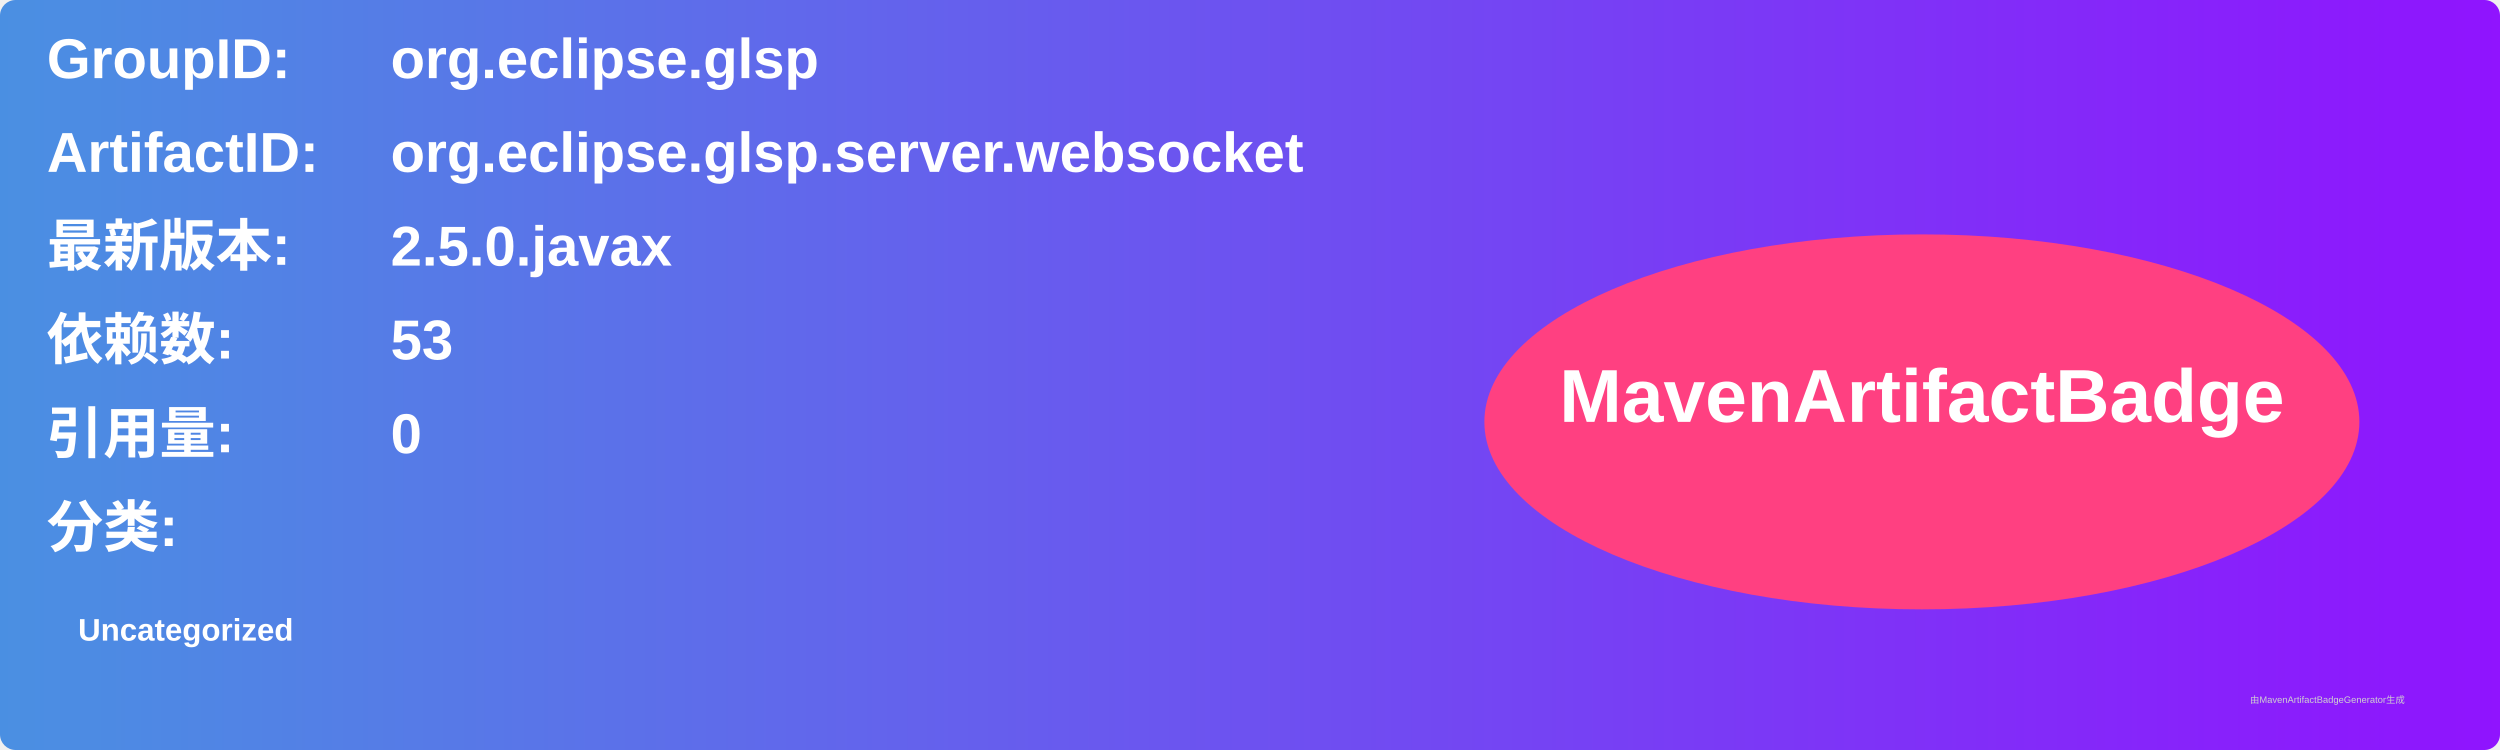
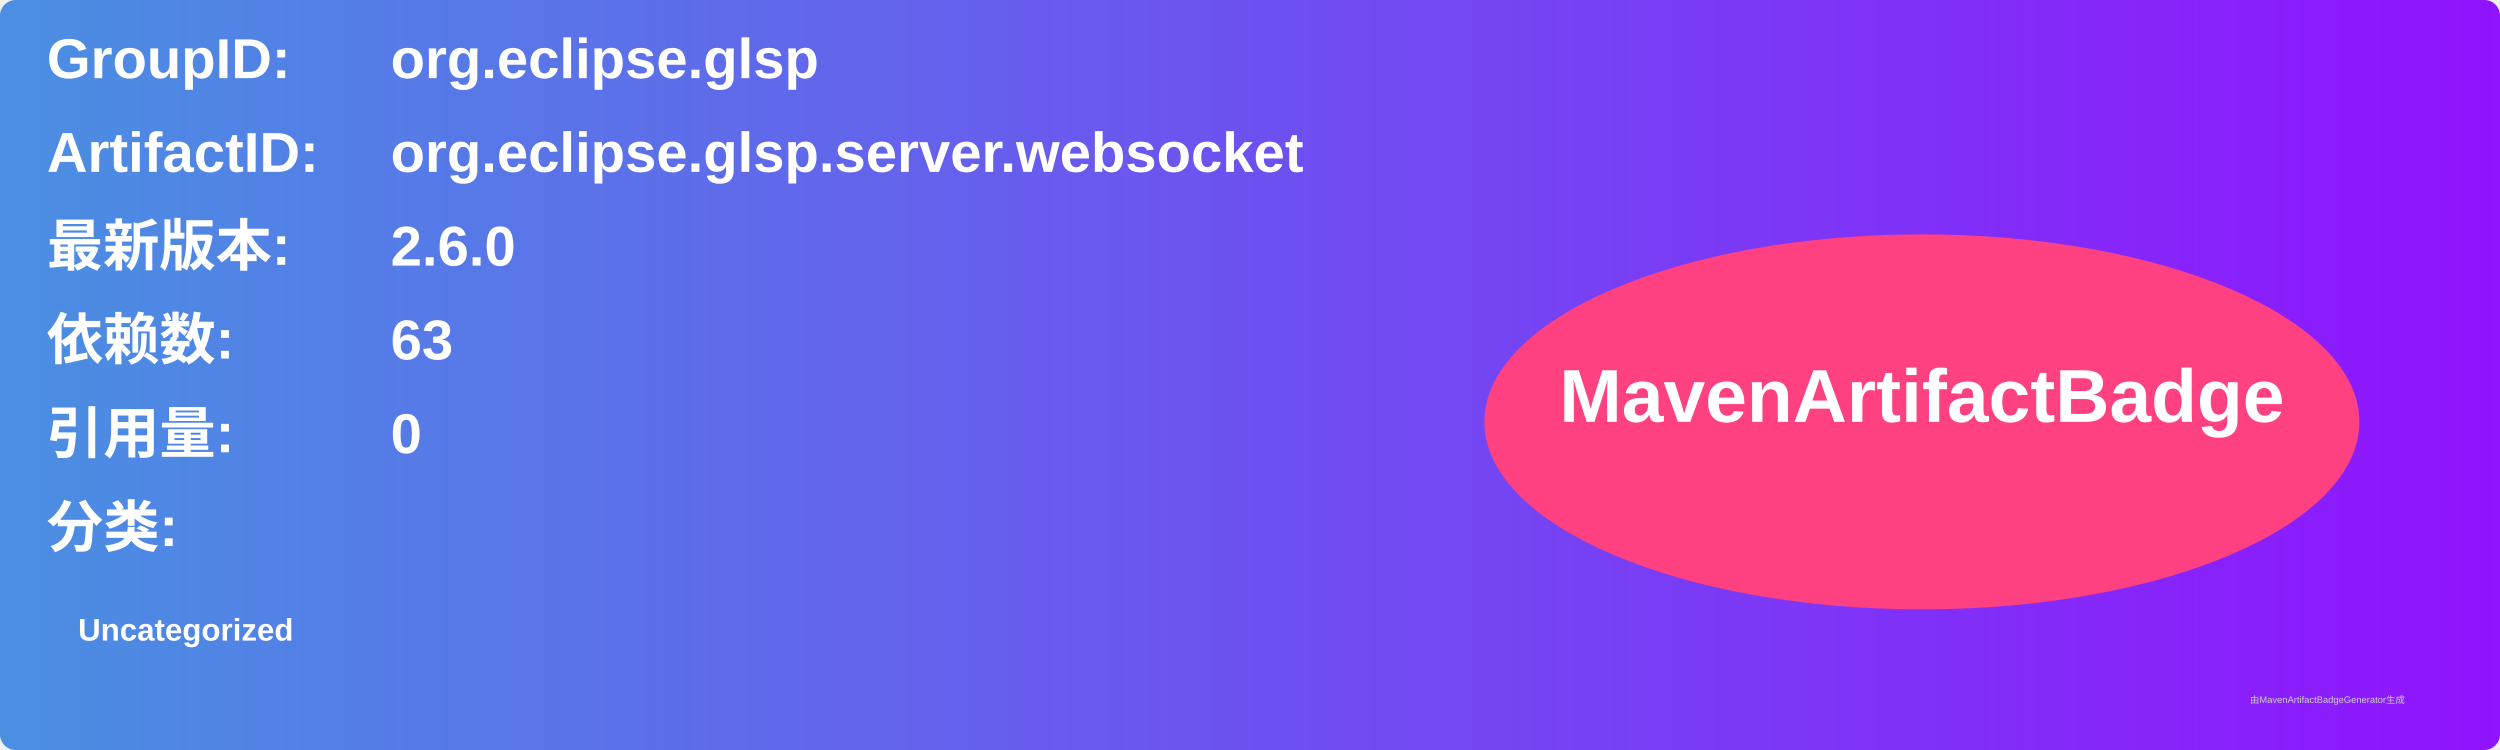
<svg xmlns="http://www.w3.org/2000/svg" width="800" height="240" viewBox="0 0 800 240">
  <linearGradient id="grad" x1="0%" y1="0%" x2="100%" y2="0%">
    <stop offset="0%" stop-color="#4a90e2" />
    <stop offset="100%" stop-color="#9013fe" />
  </linearGradient>
  <rect width="100%" height="100%" rx="5" ry="5" fill="url(#grad)" />
  <g transform="translate(15, 15)">
    <text x="0" y="10" font-family="Arial" font-size="18" fill="white" font-weight="bold" width="260">GroupID:</text>
    <text x="110" y="10" font-family="Arial" font-size="18" fill="white" font-weight="bold" width="460">org.eclipse.glsp</text>
    <text x="0" y="40" font-family="Arial" font-size="18" fill="white" font-weight="bold" width="260">ArtifactID:</text>
    <text x="110" y="40" font-family="Arial" font-size="18" fill="white" font-weight="bold" width="460">org.eclipse.glsp.server.websocket</text>
    <text x="0" y="70" font-family="Arial" font-size="18" fill="white" font-weight="bold">最新版本:</text>
    <text x="110" y="70" font-family="Arial" font-size="18" fill="white" font-weight="bold">
-       <tspan font-weight="bold">2.5.0.javax</tspan>
+       <tspan font-weight="bold">2.6.0</tspan>
    </text>
    <text x="0" y="100" font-family="Arial" font-size="18" fill="white" font-weight="bold">依赖数: </text>
    <text x="110" y="100" font-family="Arial" font-size="18" fill="white">
-       <tspan font-weight="bold">53</tspan>
+       <tspan font-weight="bold">63</tspan>
    </text>
    <text x="0" y="130" font-family="Arial" font-size="18" fill="white" font-weight="bold">引用量: </text>
    <text x="110" y="130" font-family="Arial" font-size="18" fill="white">
      <tspan font-weight="bold">0</tspan>
    </text>
    <text x="0" y="160" font-family="Arial" font-size="18" fill="white" font-weight="bold">分类:</text>
    <text x="10" y="190" font-family="Arial" font-size="10" fill="white">
      <tspan font-weight="bold">Uncategorized</tspan>
    </text>
    <ellipse cx="600" cy="120" rx="140" ry="60" fill="#ff4081" />
    <text x="600" y="120" text-anchor="middle" font-family="Arial" font-size="24" fill="white" font-weight="bold">MavenArtifactBadge</text>
  </g>
  <text x="720" y="225" font-family="Arial" font-size="3" fill="#d0d0d0">由MavenArtifactBadgeGenerator生成</text>
</svg>
